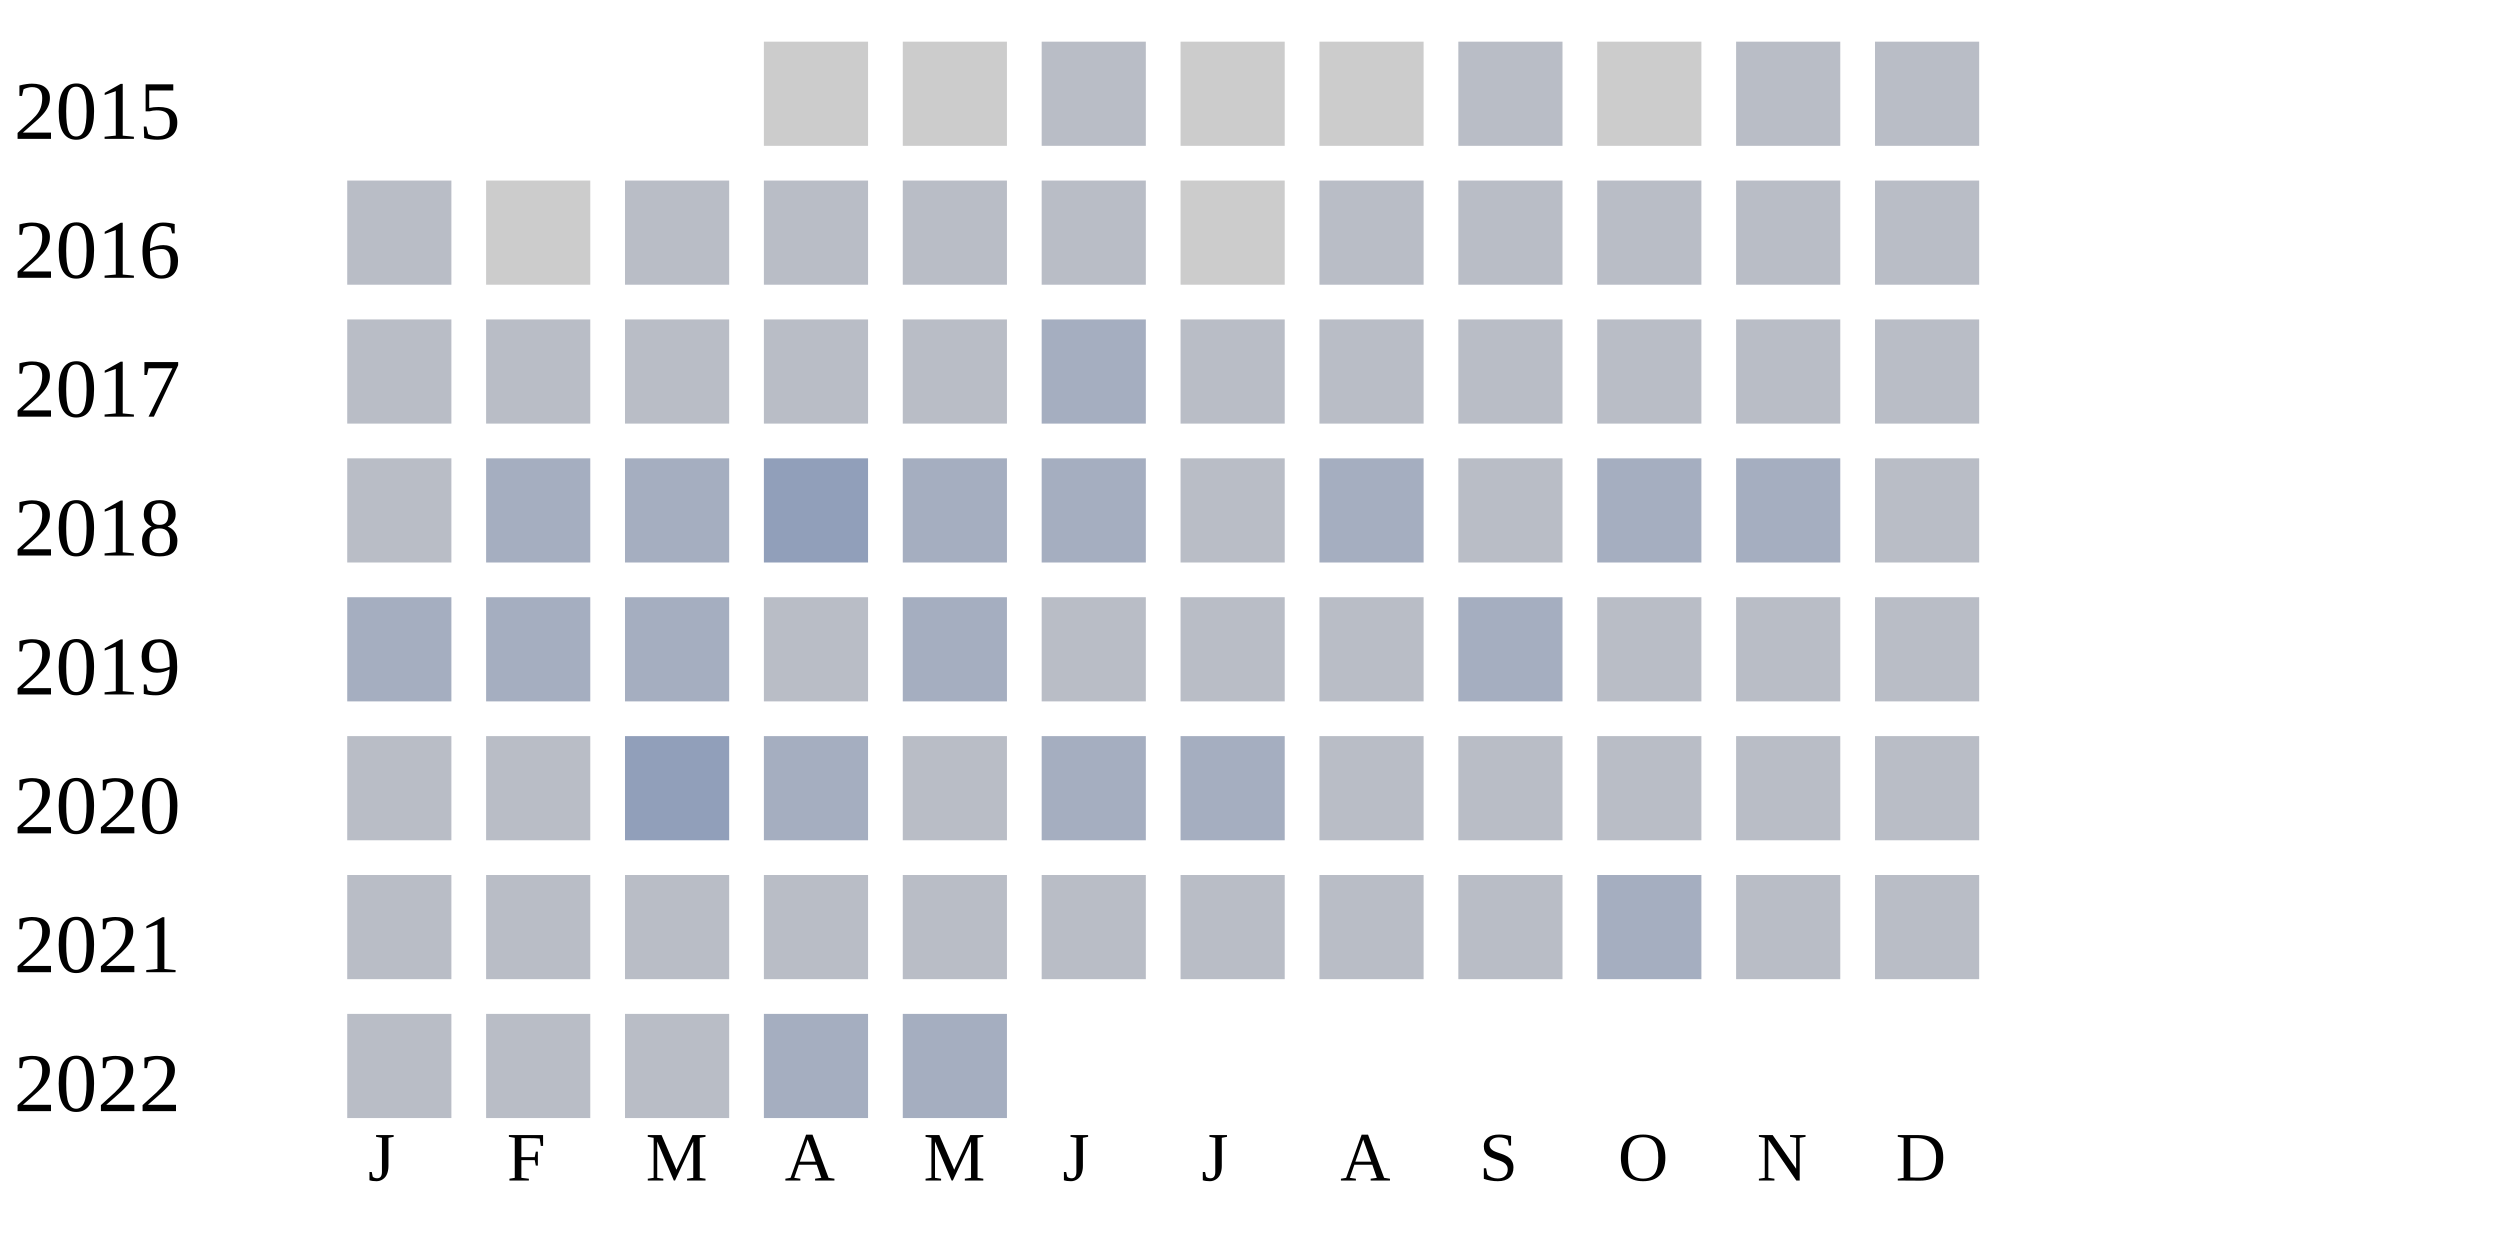
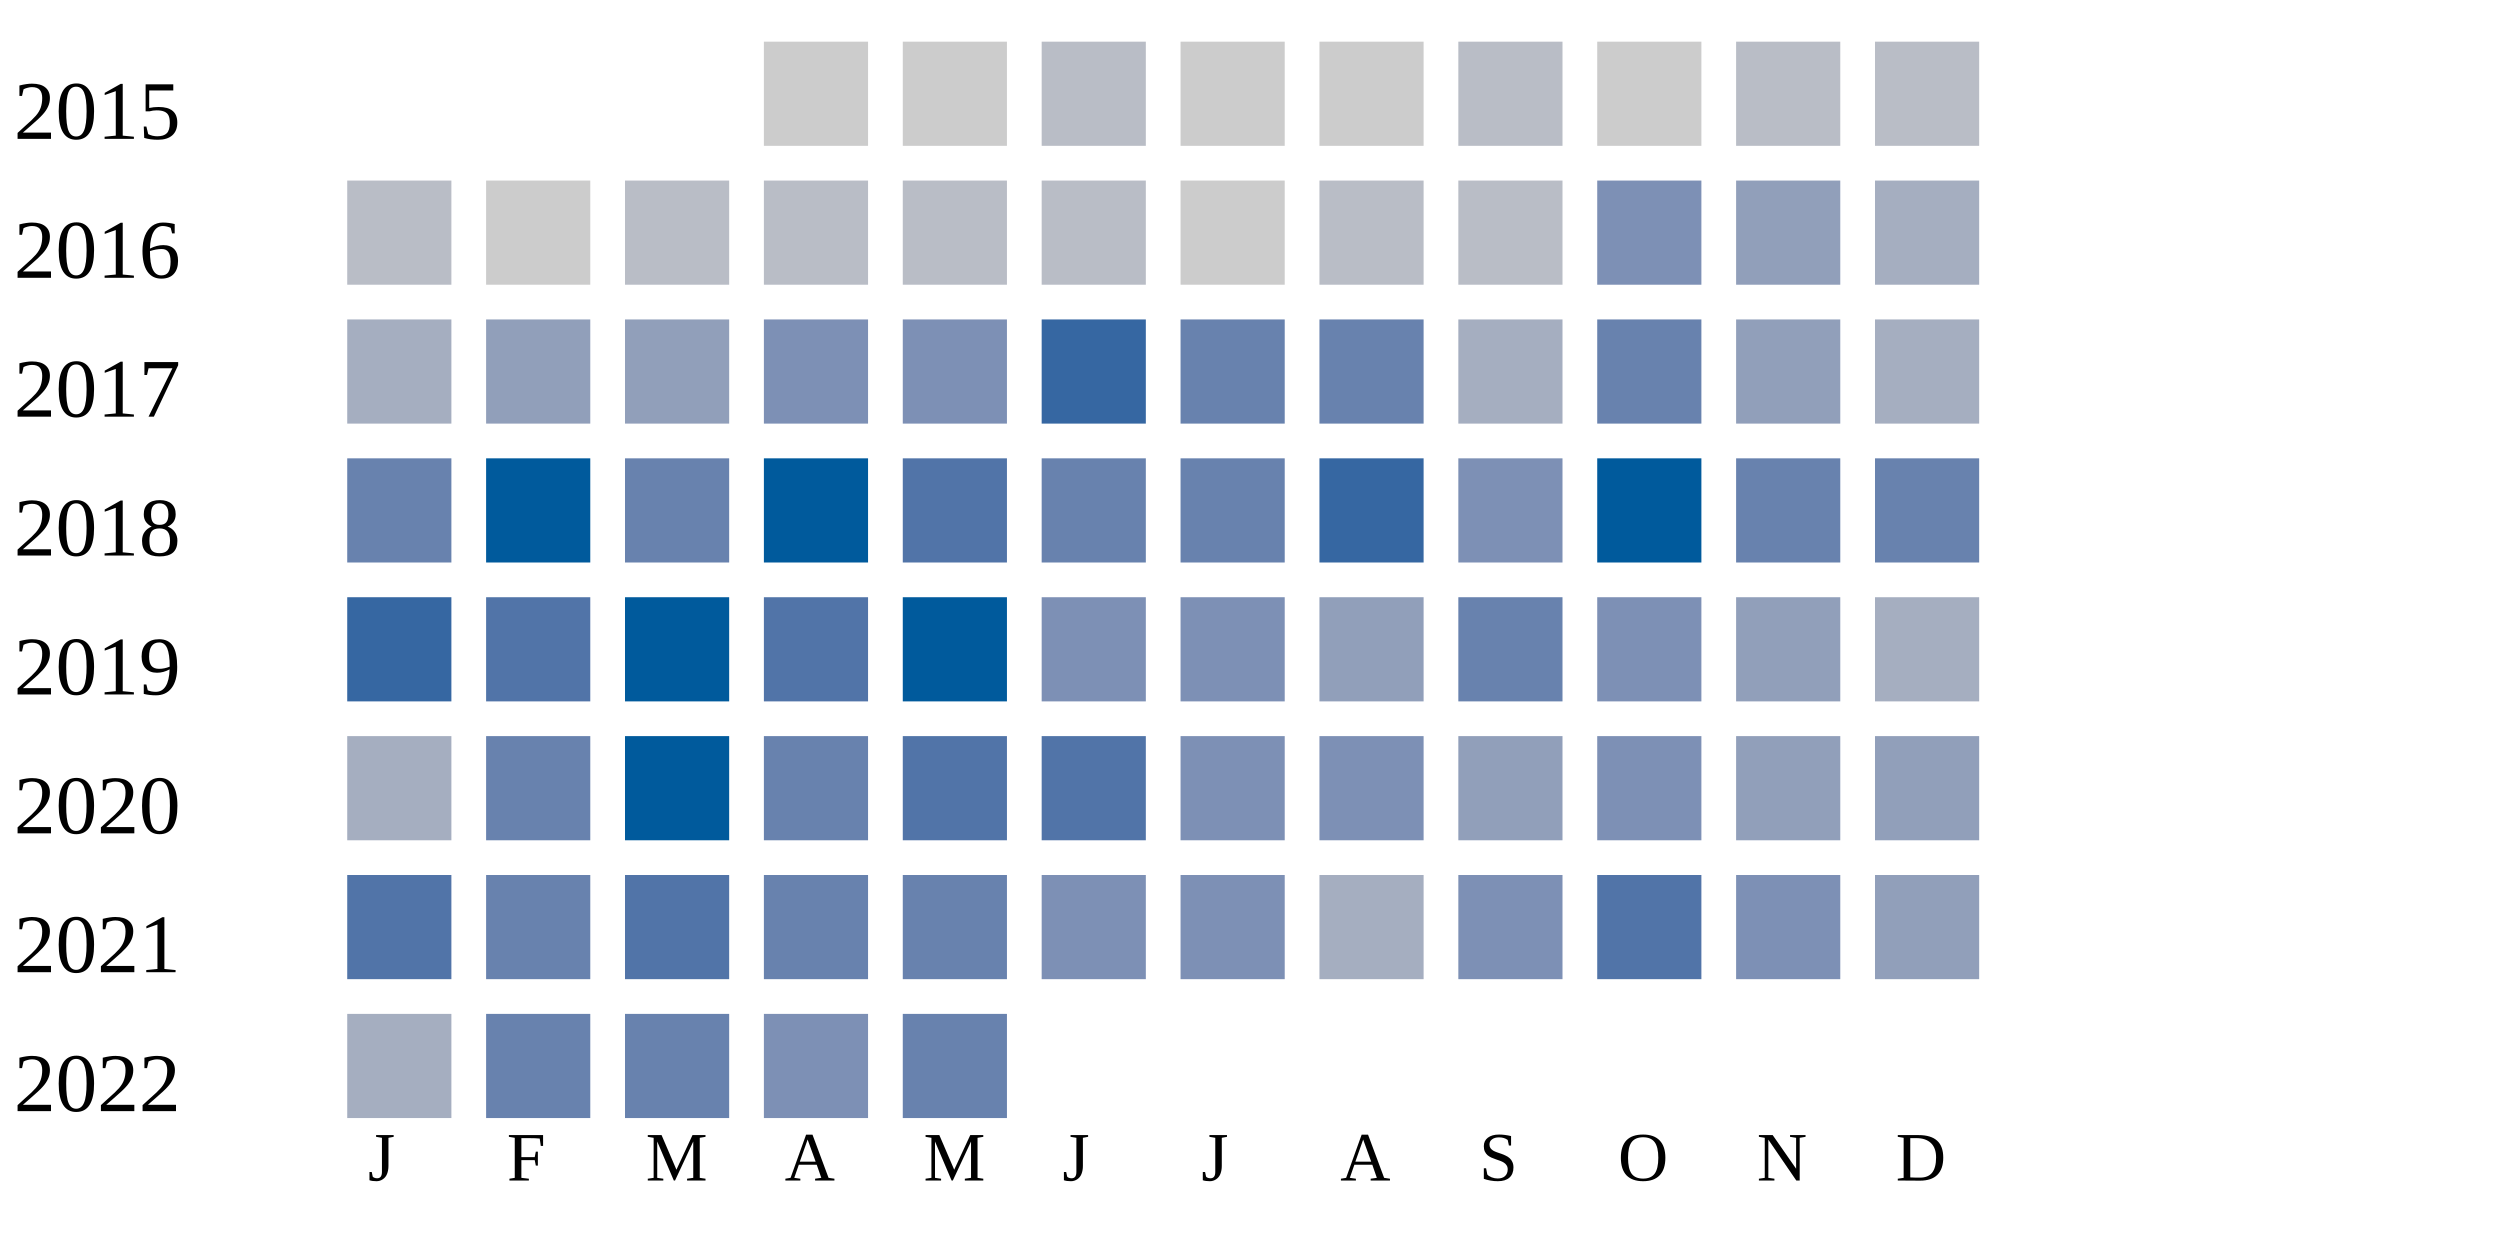
<svg xmlns="http://www.w3.org/2000/svg" width="360" height="180">
  <g transform="translate(0 0)">
    <text x="2" y="20">2015</text>
    <rect x="110" y="6" width="15" height="15" fill="#cccccc" />
    <rect x="130" y="6" width="15" height="15" fill="#cccccc" />
    <rect x="150" y="6" width="15" height="15" fill="#b9bdc6" />
    <rect x="170" y="6" width="15" height="15" fill="#cccccc" />
    <rect x="190" y="6" width="15" height="15" fill="#cccccc" />
    <rect x="210" y="6" width="15" height="15" fill="#b9bdc6" />
    <rect x="230" y="6" width="15" height="15" fill="#cccccc" />
    <rect x="250" y="6" width="15" height="15" fill="#b9bdc6" />
    <rect x="270" y="6" width="15" height="15" fill="#b9bdc6" />
  </g>
  <g transform="translate(0 20)">
    <text x="2" y="20">2016</text>
    <rect x="50" y="6" width="15" height="15" fill="#b9bdc6" />
    <rect x="70" y="6" width="15" height="15" fill="#cccccc" />
    <rect x="90" y="6" width="15" height="15" fill="#b9bdc6" />
    <rect x="110" y="6" width="15" height="15" fill="#b9bdc6" />
    <rect x="130" y="6" width="15" height="15" fill="#b9bdc6" />
    <rect x="150" y="6" width="15" height="15" fill="#b9bdc6" />
    <rect x="170" y="6" width="15" height="15" fill="#cccccc" />
    <rect x="190" y="6" width="15" height="15" fill="#b9bdc6" />
    <rect x="210" y="6" width="15" height="15" fill="#b9bdc6" />
-     <rect x="230" y="6" width="15" height="15" fill="#b9bdc6" />
-     <rect x="250" y="6" width="15" height="15" fill="#b9bdc6" />
-     <rect x="270" y="6" width="15" height="15" fill="#b9bdc6" />
+     <rect x="230" y="6" width="15" height="15" fill="#7d90b5" />
+     <rect x="250" y="6" width="15" height="15" fill="#919fba" />
+     <rect x="270" y="6" width="15" height="15" fill="#a5aec0" />
  </g>
  <g transform="translate(0 40)">
    <text x="2" y="20">2017</text>
-     <rect x="50" y="6" width="15" height="15" fill="#b9bdc6" />
-     <rect x="70" y="6" width="15" height="15" fill="#b9bdc6" />
-     <rect x="90" y="6" width="15" height="15" fill="#b9bdc6" />
-     <rect x="110" y="6" width="15" height="15" fill="#b9bdc6" />
-     <rect x="130" y="6" width="15" height="15" fill="#b9bdc6" />
-     <rect x="150" y="6" width="15" height="15" fill="#a5aec0" />
-     <rect x="170" y="6" width="15" height="15" fill="#b9bdc6" />
-     <rect x="190" y="6" width="15" height="15" fill="#b9bdc6" />
-     <rect x="210" y="6" width="15" height="15" fill="#b9bdc6" />
-     <rect x="230" y="6" width="15" height="15" fill="#b9bdc6" />
-     <rect x="250" y="6" width="15" height="15" fill="#b9bdc6" />
-     <rect x="270" y="6" width="15" height="15" fill="#b9bdc6" />
+     <rect x="50" y="6" width="15" height="15" fill="#a5aec0" />
+     <rect x="70" y="6" width="15" height="15" fill="#919fba" />
+     <rect x="90" y="6" width="15" height="15" fill="#919fba" />
+     <rect x="110" y="6" width="15" height="15" fill="#7d90b5" />
+     <rect x="130" y="6" width="15" height="15" fill="#7d90b5" />
+     <rect x="150" y="6" width="15" height="15" fill="#3667a2" />
+     <rect x="170" y="6" width="15" height="15" fill="#6882ae" />
+     <rect x="190" y="6" width="15" height="15" fill="#6882ae" />
+     <rect x="210" y="6" width="15" height="15" fill="#a5aec0" />
+     <rect x="230" y="6" width="15" height="15" fill="#6882ae" />
+     <rect x="250" y="6" width="15" height="15" fill="#919fba" />
+     <rect x="270" y="6" width="15" height="15" fill="#a5aec0" />
  </g>
  <g transform="translate(0 60)">
    <text x="2" y="20">2018</text>
-     <rect x="50" y="6" width="15" height="15" fill="#b9bdc6" />
-     <rect x="70" y="6" width="15" height="15" fill="#a5aec0" />
-     <rect x="90" y="6" width="15" height="15" fill="#a5aec0" />
-     <rect x="110" y="6" width="15" height="15" fill="#919fba" />
-     <rect x="130" y="6" width="15" height="15" fill="#a5aec0" />
-     <rect x="150" y="6" width="15" height="15" fill="#a5aec0" />
-     <rect x="170" y="6" width="15" height="15" fill="#b9bdc6" />
-     <rect x="190" y="6" width="15" height="15" fill="#a5aec0" />
-     <rect x="210" y="6" width="15" height="15" fill="#b9bdc6" />
-     <rect x="230" y="6" width="15" height="15" fill="#a5aec0" />
-     <rect x="250" y="6" width="15" height="15" fill="#a5aec0" />
-     <rect x="270" y="6" width="15" height="15" fill="#b9bdc6" />
+     <rect x="50" y="6" width="15" height="15" fill="#6882ae" />
+     <rect x="70" y="6" width="15" height="15" fill="#005a9c" />
+     <rect x="90" y="6" width="15" height="15" fill="#6882ae" />
+     <rect x="110" y="6" width="15" height="15" fill="#005a9c" />
+     <rect x="130" y="6" width="15" height="15" fill="#5174a8" />
+     <rect x="150" y="6" width="15" height="15" fill="#6882ae" />
+     <rect x="170" y="6" width="15" height="15" fill="#6882ae" />
+     <rect x="190" y="6" width="15" height="15" fill="#3667a2" />
+     <rect x="210" y="6" width="15" height="15" fill="#7d90b5" />
+     <rect x="230" y="6" width="15" height="15" fill="#005a9c" />
+     <rect x="250" y="6" width="15" height="15" fill="#6882ae" />
+     <rect x="270" y="6" width="15" height="15" fill="#6882ae" />
  </g>
  <g transform="translate(0 80)">
    <text x="2" y="20">2019</text>
-     <rect x="50" y="6" width="15" height="15" fill="#a5aec0" />
-     <rect x="70" y="6" width="15" height="15" fill="#a5aec0" />
-     <rect x="90" y="6" width="15" height="15" fill="#a5aec0" />
-     <rect x="110" y="6" width="15" height="15" fill="#b9bdc6" />
-     <rect x="130" y="6" width="15" height="15" fill="#a5aec0" />
-     <rect x="150" y="6" width="15" height="15" fill="#b9bdc6" />
-     <rect x="170" y="6" width="15" height="15" fill="#b9bdc6" />
-     <rect x="190" y="6" width="15" height="15" fill="#b9bdc6" />
-     <rect x="210" y="6" width="15" height="15" fill="#a5aec0" />
-     <rect x="230" y="6" width="15" height="15" fill="#b9bdc6" />
-     <rect x="250" y="6" width="15" height="15" fill="#b9bdc6" />
-     <rect x="270" y="6" width="15" height="15" fill="#b9bdc6" />
+     <rect x="50" y="6" width="15" height="15" fill="#3667a2" />
+     <rect x="70" y="6" width="15" height="15" fill="#5174a8" />
+     <rect x="90" y="6" width="15" height="15" fill="#005a9c" />
+     <rect x="110" y="6" width="15" height="15" fill="#5174a8" />
+     <rect x="130" y="6" width="15" height="15" fill="#005a9c" />
+     <rect x="150" y="6" width="15" height="15" fill="#7d90b5" />
+     <rect x="170" y="6" width="15" height="15" fill="#7d90b5" />
+     <rect x="190" y="6" width="15" height="15" fill="#919fba" />
+     <rect x="210" y="6" width="15" height="15" fill="#6882ae" />
+     <rect x="230" y="6" width="15" height="15" fill="#7d90b5" />
+     <rect x="250" y="6" width="15" height="15" fill="#919fba" />
+     <rect x="270" y="6" width="15" height="15" fill="#a5aec0" />
  </g>
  <g transform="translate(0 100)">
    <text x="2" y="20">2020</text>
-     <rect x="50" y="6" width="15" height="15" fill="#b9bdc6" />
-     <rect x="70" y="6" width="15" height="15" fill="#b9bdc6" />
-     <rect x="90" y="6" width="15" height="15" fill="#919fba" />
-     <rect x="110" y="6" width="15" height="15" fill="#a5aec0" />
-     <rect x="130" y="6" width="15" height="15" fill="#b9bdc6" />
-     <rect x="150" y="6" width="15" height="15" fill="#a5aec0" />
-     <rect x="170" y="6" width="15" height="15" fill="#a5aec0" />
-     <rect x="190" y="6" width="15" height="15" fill="#b9bdc6" />
-     <rect x="210" y="6" width="15" height="15" fill="#b9bdc6" />
-     <rect x="230" y="6" width="15" height="15" fill="#b9bdc6" />
-     <rect x="250" y="6" width="15" height="15" fill="#b9bdc6" />
-     <rect x="270" y="6" width="15" height="15" fill="#b9bdc6" />
+     <rect x="50" y="6" width="15" height="15" fill="#a5aec0" />
+     <rect x="70" y="6" width="15" height="15" fill="#6882ae" />
+     <rect x="90" y="6" width="15" height="15" fill="#005a9c" />
+     <rect x="110" y="6" width="15" height="15" fill="#6882ae" />
+     <rect x="130" y="6" width="15" height="15" fill="#5174a8" />
+     <rect x="150" y="6" width="15" height="15" fill="#5174a8" />
+     <rect x="170" y="6" width="15" height="15" fill="#7d90b5" />
+     <rect x="190" y="6" width="15" height="15" fill="#7d90b5" />
+     <rect x="210" y="6" width="15" height="15" fill="#919fba" />
+     <rect x="230" y="6" width="15" height="15" fill="#7d90b5" />
+     <rect x="250" y="6" width="15" height="15" fill="#919fba" />
+     <rect x="270" y="6" width="15" height="15" fill="#919fba" />
  </g>
  <g transform="translate(0 120)">
    <text x="2" y="20">2021</text>
-     <rect x="50" y="6" width="15" height="15" fill="#b9bdc6" />
-     <rect x="70" y="6" width="15" height="15" fill="#b9bdc6" />
-     <rect x="90" y="6" width="15" height="15" fill="#b9bdc6" />
-     <rect x="110" y="6" width="15" height="15" fill="#b9bdc6" />
-     <rect x="130" y="6" width="15" height="15" fill="#b9bdc6" />
-     <rect x="150" y="6" width="15" height="15" fill="#b9bdc6" />
-     <rect x="170" y="6" width="15" height="15" fill="#b9bdc6" />
-     <rect x="190" y="6" width="15" height="15" fill="#b9bdc6" />
-     <rect x="210" y="6" width="15" height="15" fill="#b9bdc6" />
-     <rect x="230" y="6" width="15" height="15" fill="#a5aec0" />
-     <rect x="250" y="6" width="15" height="15" fill="#b9bdc6" />
-     <rect x="270" y="6" width="15" height="15" fill="#b9bdc6" />
+     <rect x="50" y="6" width="15" height="15" fill="#5174a8" />
+     <rect x="70" y="6" width="15" height="15" fill="#6882ae" />
+     <rect x="90" y="6" width="15" height="15" fill="#5174a8" />
+     <rect x="110" y="6" width="15" height="15" fill="#6882ae" />
+     <rect x="130" y="6" width="15" height="15" fill="#6882ae" />
+     <rect x="150" y="6" width="15" height="15" fill="#7d90b5" />
+     <rect x="170" y="6" width="15" height="15" fill="#7d90b5" />
+     <rect x="190" y="6" width="15" height="15" fill="#a5aec0" />
+     <rect x="210" y="6" width="15" height="15" fill="#7d90b5" />
+     <rect x="230" y="6" width="15" height="15" fill="#5174a8" />
+     <rect x="250" y="6" width="15" height="15" fill="#7d90b5" />
+     <rect x="270" y="6" width="15" height="15" fill="#919fba" />
  </g>
  <g transform="translate(0 140)">
    <text x="2" y="20">2022</text>
-     <rect x="50" y="6" width="15" height="15" fill="#b9bdc6" />
-     <rect x="70" y="6" width="15" height="15" fill="#b9bdc6" />
-     <rect x="90" y="6" width="15" height="15" fill="#b9bdc6" />
-     <rect x="110" y="6" width="15" height="15" fill="#a5aec0" />
-     <rect x="130" y="6" width="15" height="15" fill="#a5aec0" />
+     <rect x="50" y="6" width="15" height="15" fill="#a5aec0" />
+     <rect x="70" y="6" width="15" height="15" fill="#6882ae" />
+     <rect x="90" y="6" width="15" height="15" fill="#6882ae" />
+     <rect x="110" y="6" width="15" height="15" fill="#7d90b5" />
+     <rect x="130" y="6" width="15" height="15" fill="#6882ae" />
  </g>
  <text style="font-size: 10px; text-align: center" x="53" y="170">J</text>
  <text style="font-size: 10px; text-align: center" x="73" y="170">F</text>
  <text style="font-size: 10px; text-align: center" x="93" y="170">M</text>
  <text style="font-size: 10px; text-align: center" x="113" y="170">A</text>
  <text style="font-size: 10px; text-align: center" x="133" y="170">M</text>
  <text style="font-size: 10px; text-align: center" x="153" y="170">J</text>
  <text style="font-size: 10px; text-align: center" x="173" y="170">J</text>
  <text style="font-size: 10px; text-align: center" x="193" y="170">A</text>
  <text style="font-size: 10px; text-align: center" x="213" y="170">S</text>
  <text style="font-size: 10px; text-align: center" x="233" y="170">O</text>
  <text style="font-size: 10px; text-align: center" x="253" y="170">N</text>
  <text style="font-size: 10px; text-align: center" x="273" y="170">D</text>
  <text style="font-size: 10px;" x="155" y="189">Less</text>
  <rect fill="#b9bdc6" width="10" height="10" x="180" y="180" />
  <rect fill="#919fba" width="10" height="10" x="195" y="180" />
  <rect fill="#6882ae" width="10" height="10" x="210" y="180" />
  <rect fill="#005a9c" width="10" height="10" x="225" y="180" />
  <text x="240" y="189" style="font-size: 10px;">More</text>
</svg>
